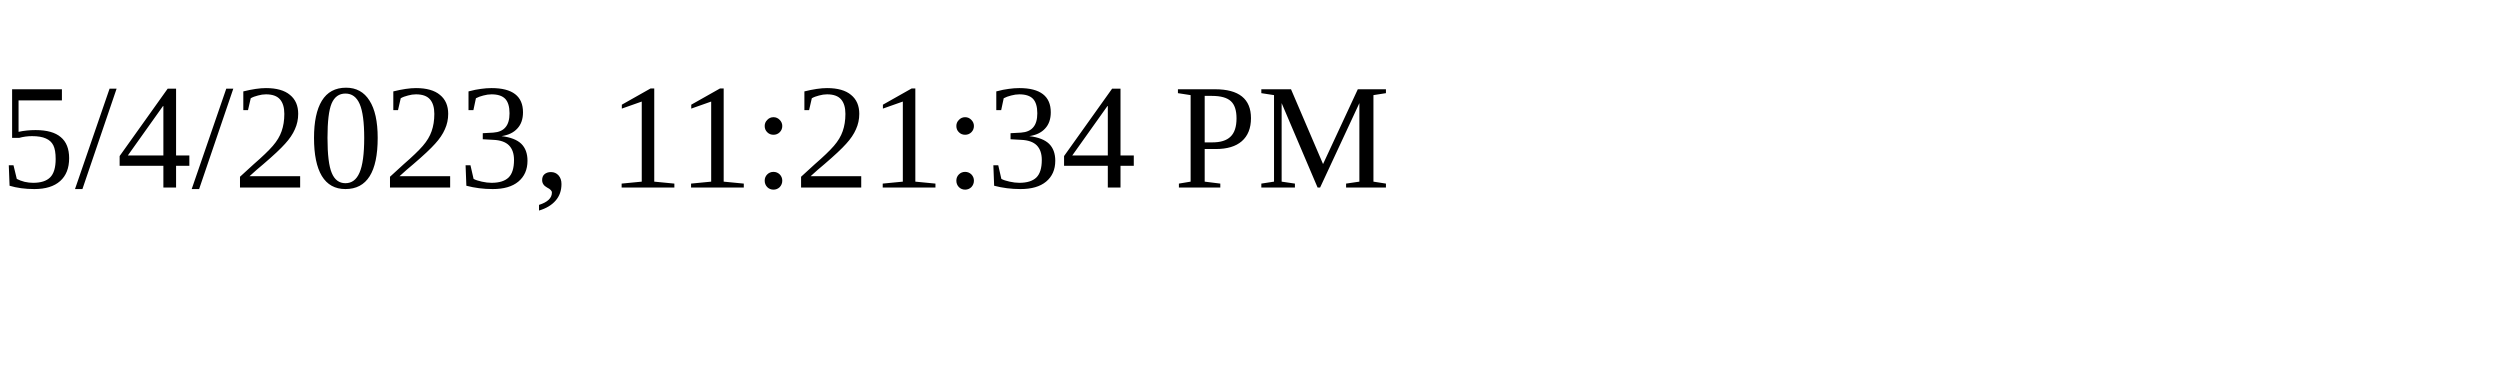
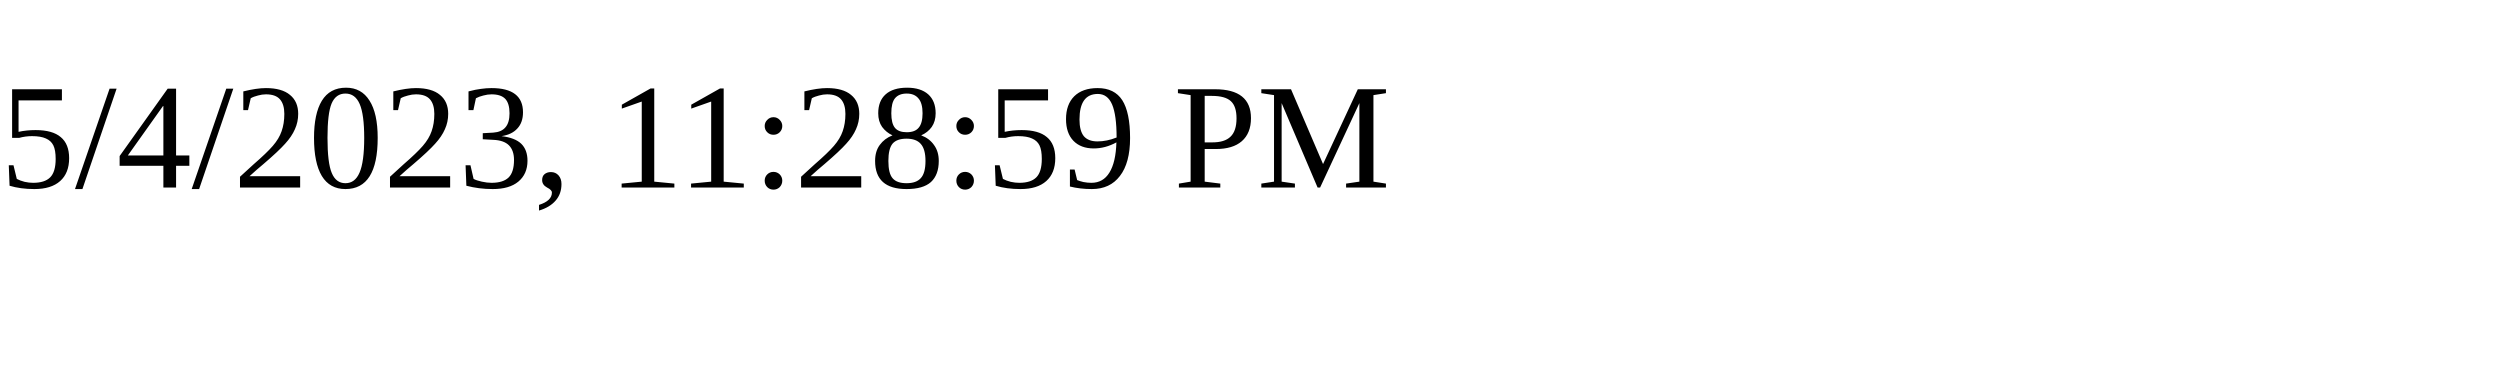
<svg xmlns="http://www.w3.org/2000/svg" height="30" width="200">
-   <text x="0" y="15">5/4/2023, 11:21:34 PM</text>
+   <text x="0" y="15">5/4/2023, 11:28:59 PM</text>
</svg>
